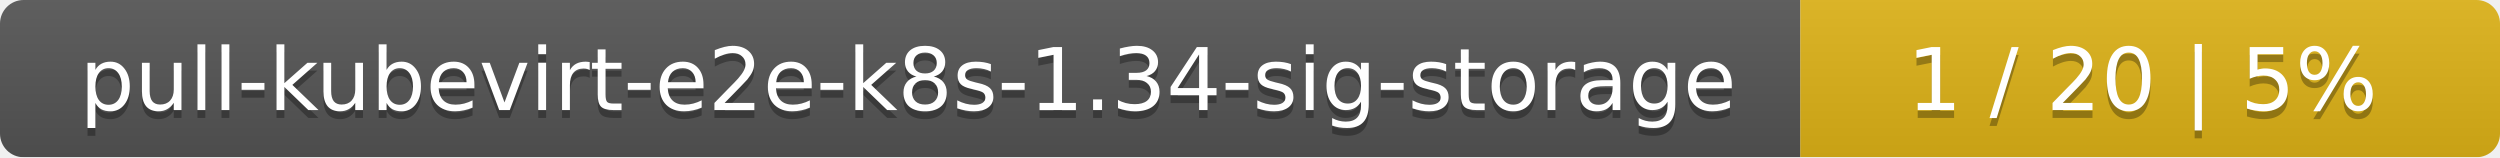
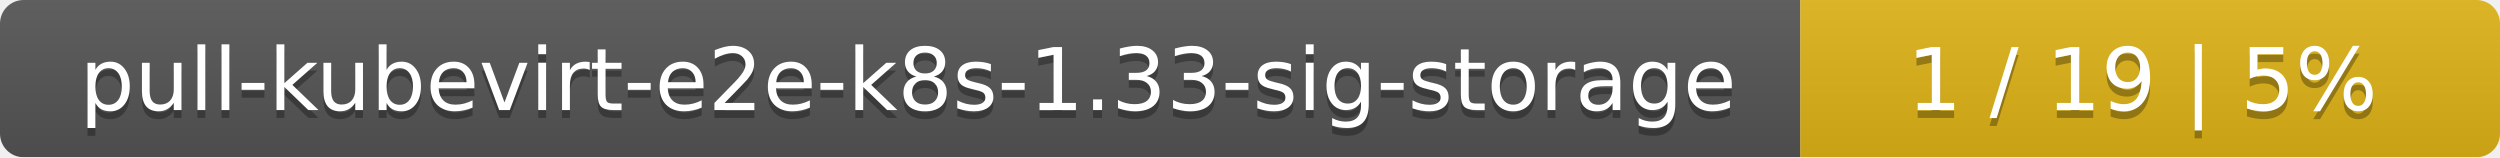
<svg xmlns="http://www.w3.org/2000/svg" width="318" height="20">
  <linearGradient id="smooth" x2="0" y2="100%">
    <stop offset="0" stop-color="#bbb" stop-opacity=".1" />
    <stop offset="1" stop-opacity=".1" />
  </linearGradient>
  <mask id="round">
    <rect width="318" height="20" rx="3" fill="#fff" />
  </mask>
  <g mask="url(#round)">
    <rect width="229" height="20" fill="#555" />
    <rect x="229" width="89" height="20" fill="#dfb317" />
    <rect width="318" height="20" fill="url(#smooth)" />
  </g>
  <g fill="#fff" text-anchor="middle" font-family="DejaVu Sans,Verdana,Geneva,sans-serif" font-size="11">
-     <text x="115.5" y="15" fill="#010101" fill-opacity=".3">pull-kubevirt-e2e-k8s-1.34-sig-storage</text>
-     <text x="115.5" y="14">pull-kubevirt-e2e-k8s-1.34-sig-storage</text>
-     <text x="272.5" y="15" fill="#010101" fill-opacity=".3">1 / 20    |    5%</text>
-     <text x="272.5" y="14">1 / 20    |    5%</text>
+     <text x="115.5" y="15" fill="#010101" fill-opacity=".3">pull-kubevirt-e2e-k8s-1.33-sig-storage</text>
+     <text x="115.5" y="14">pull-kubevirt-e2e-k8s-1.33-sig-storage</text>
+     <text x="272.5" y="15" fill="#010101" fill-opacity=".3">1 / 19    |    5%</text>
+     <text x="272.5" y="14">1 / 19    |    5%</text>
  </g>
</svg>
